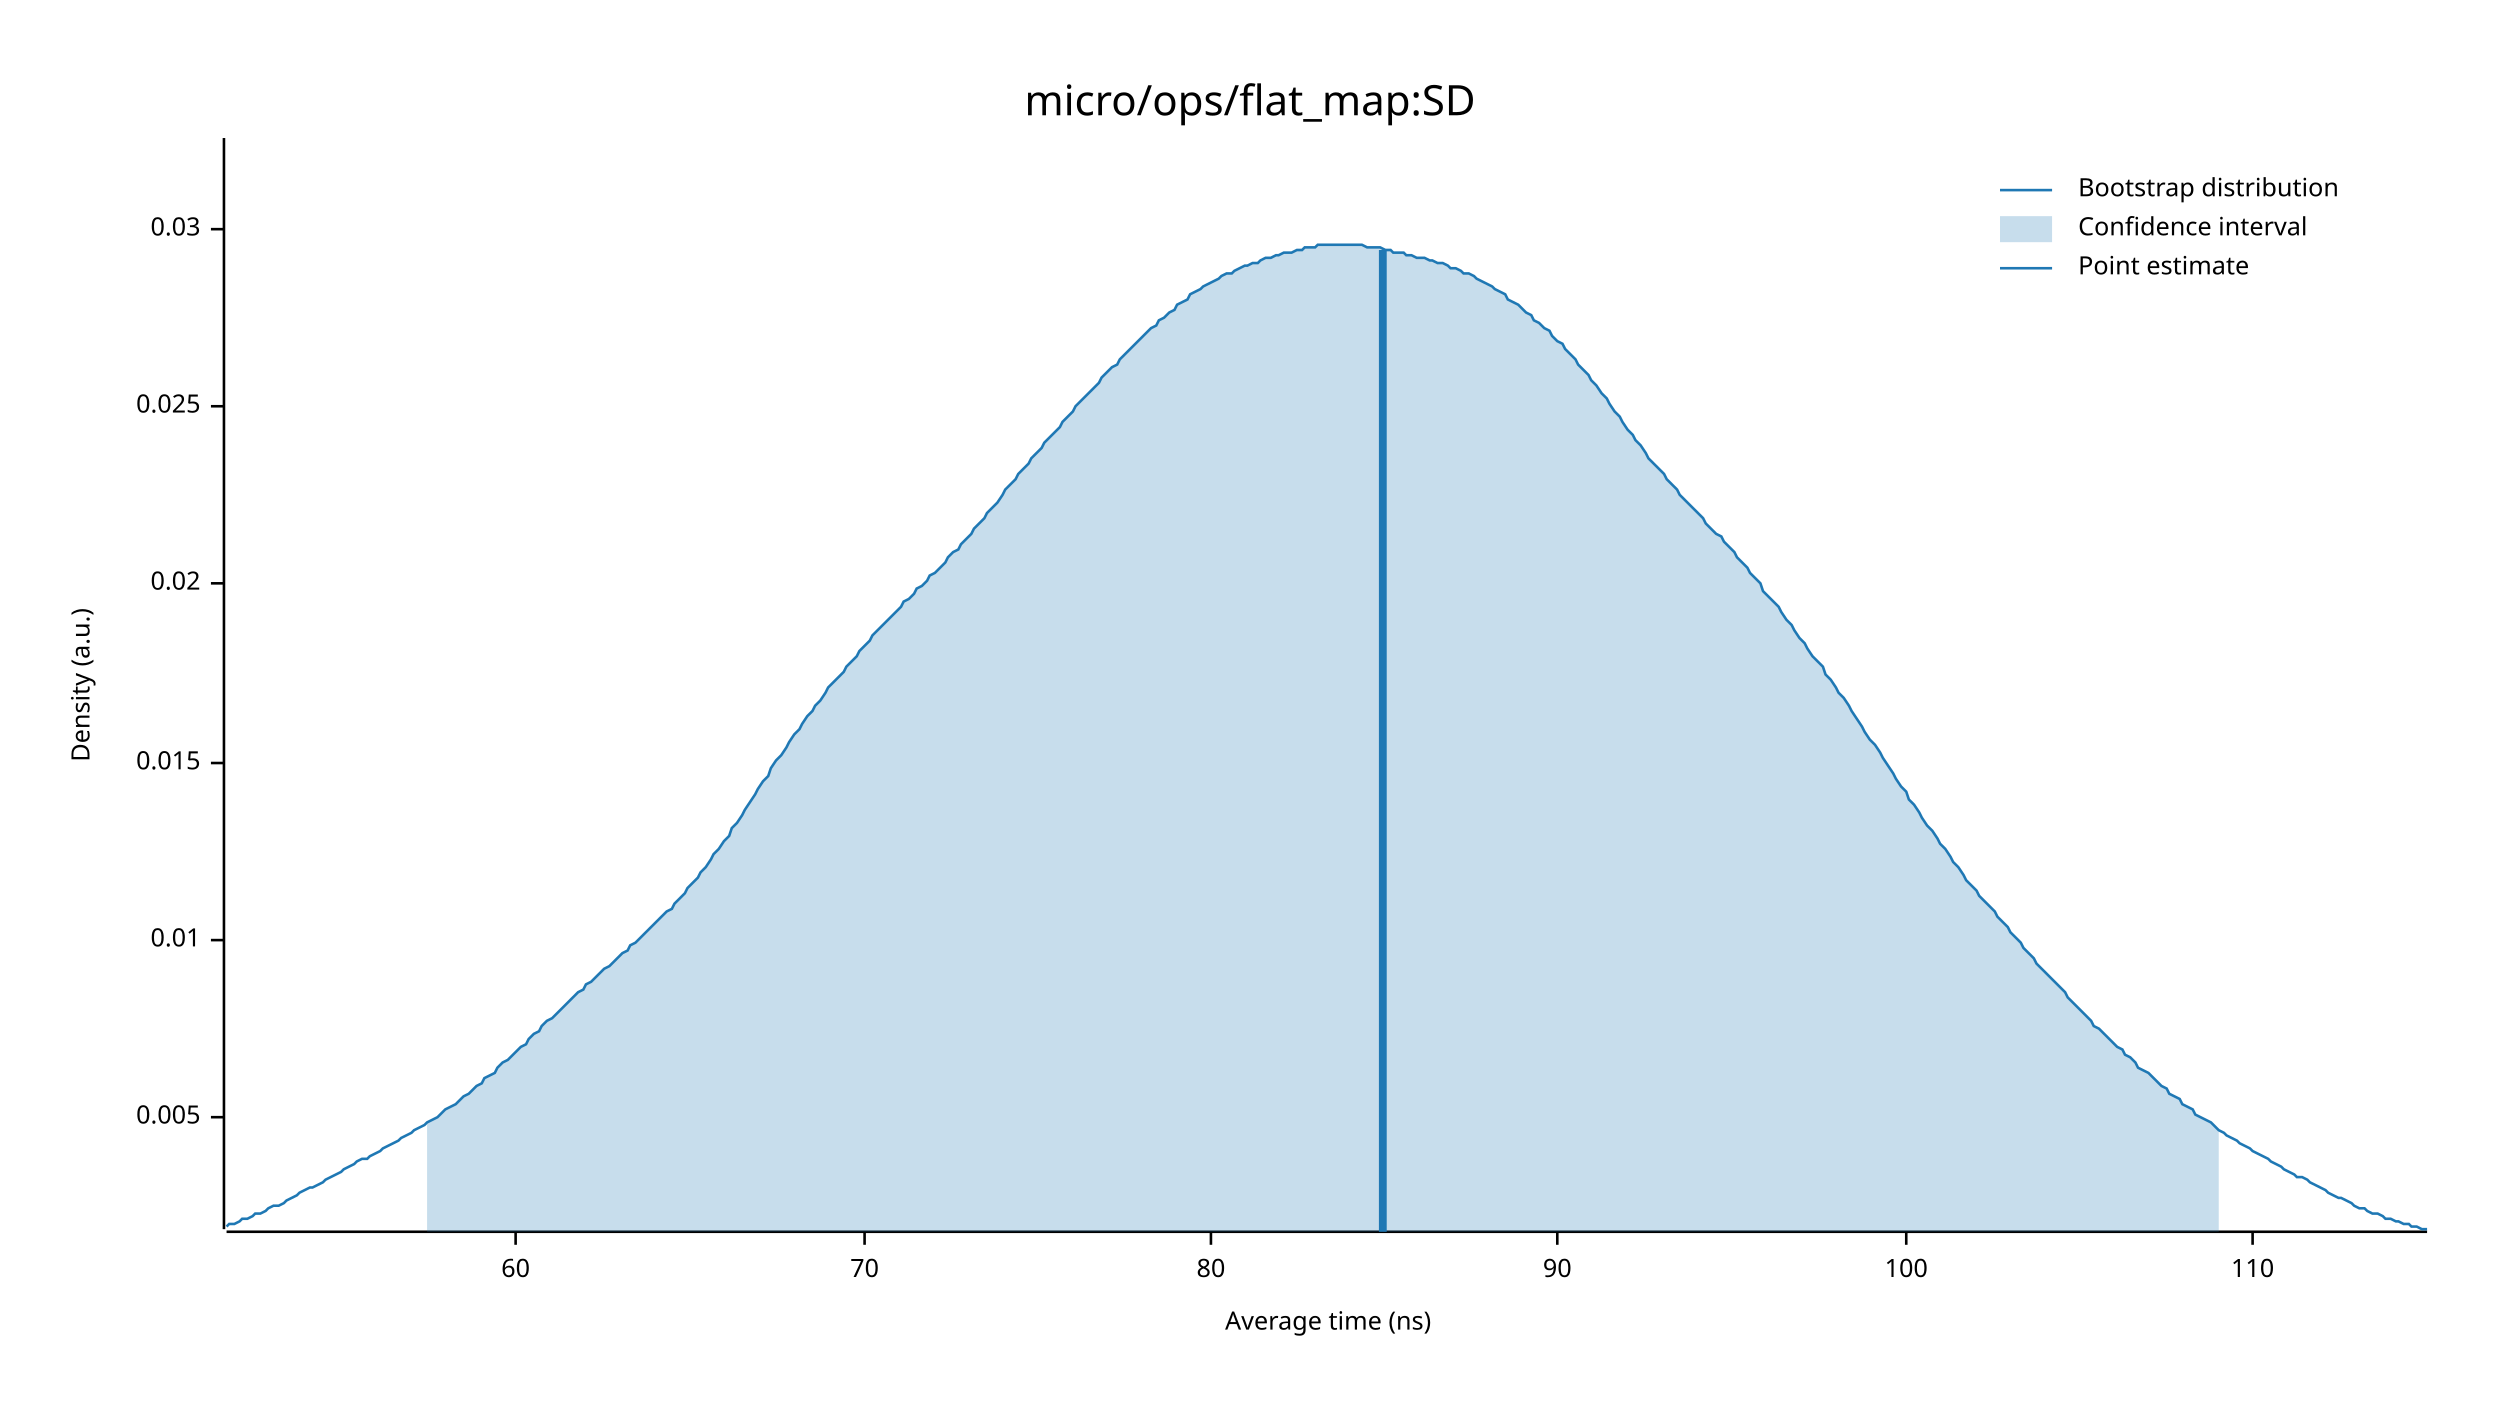
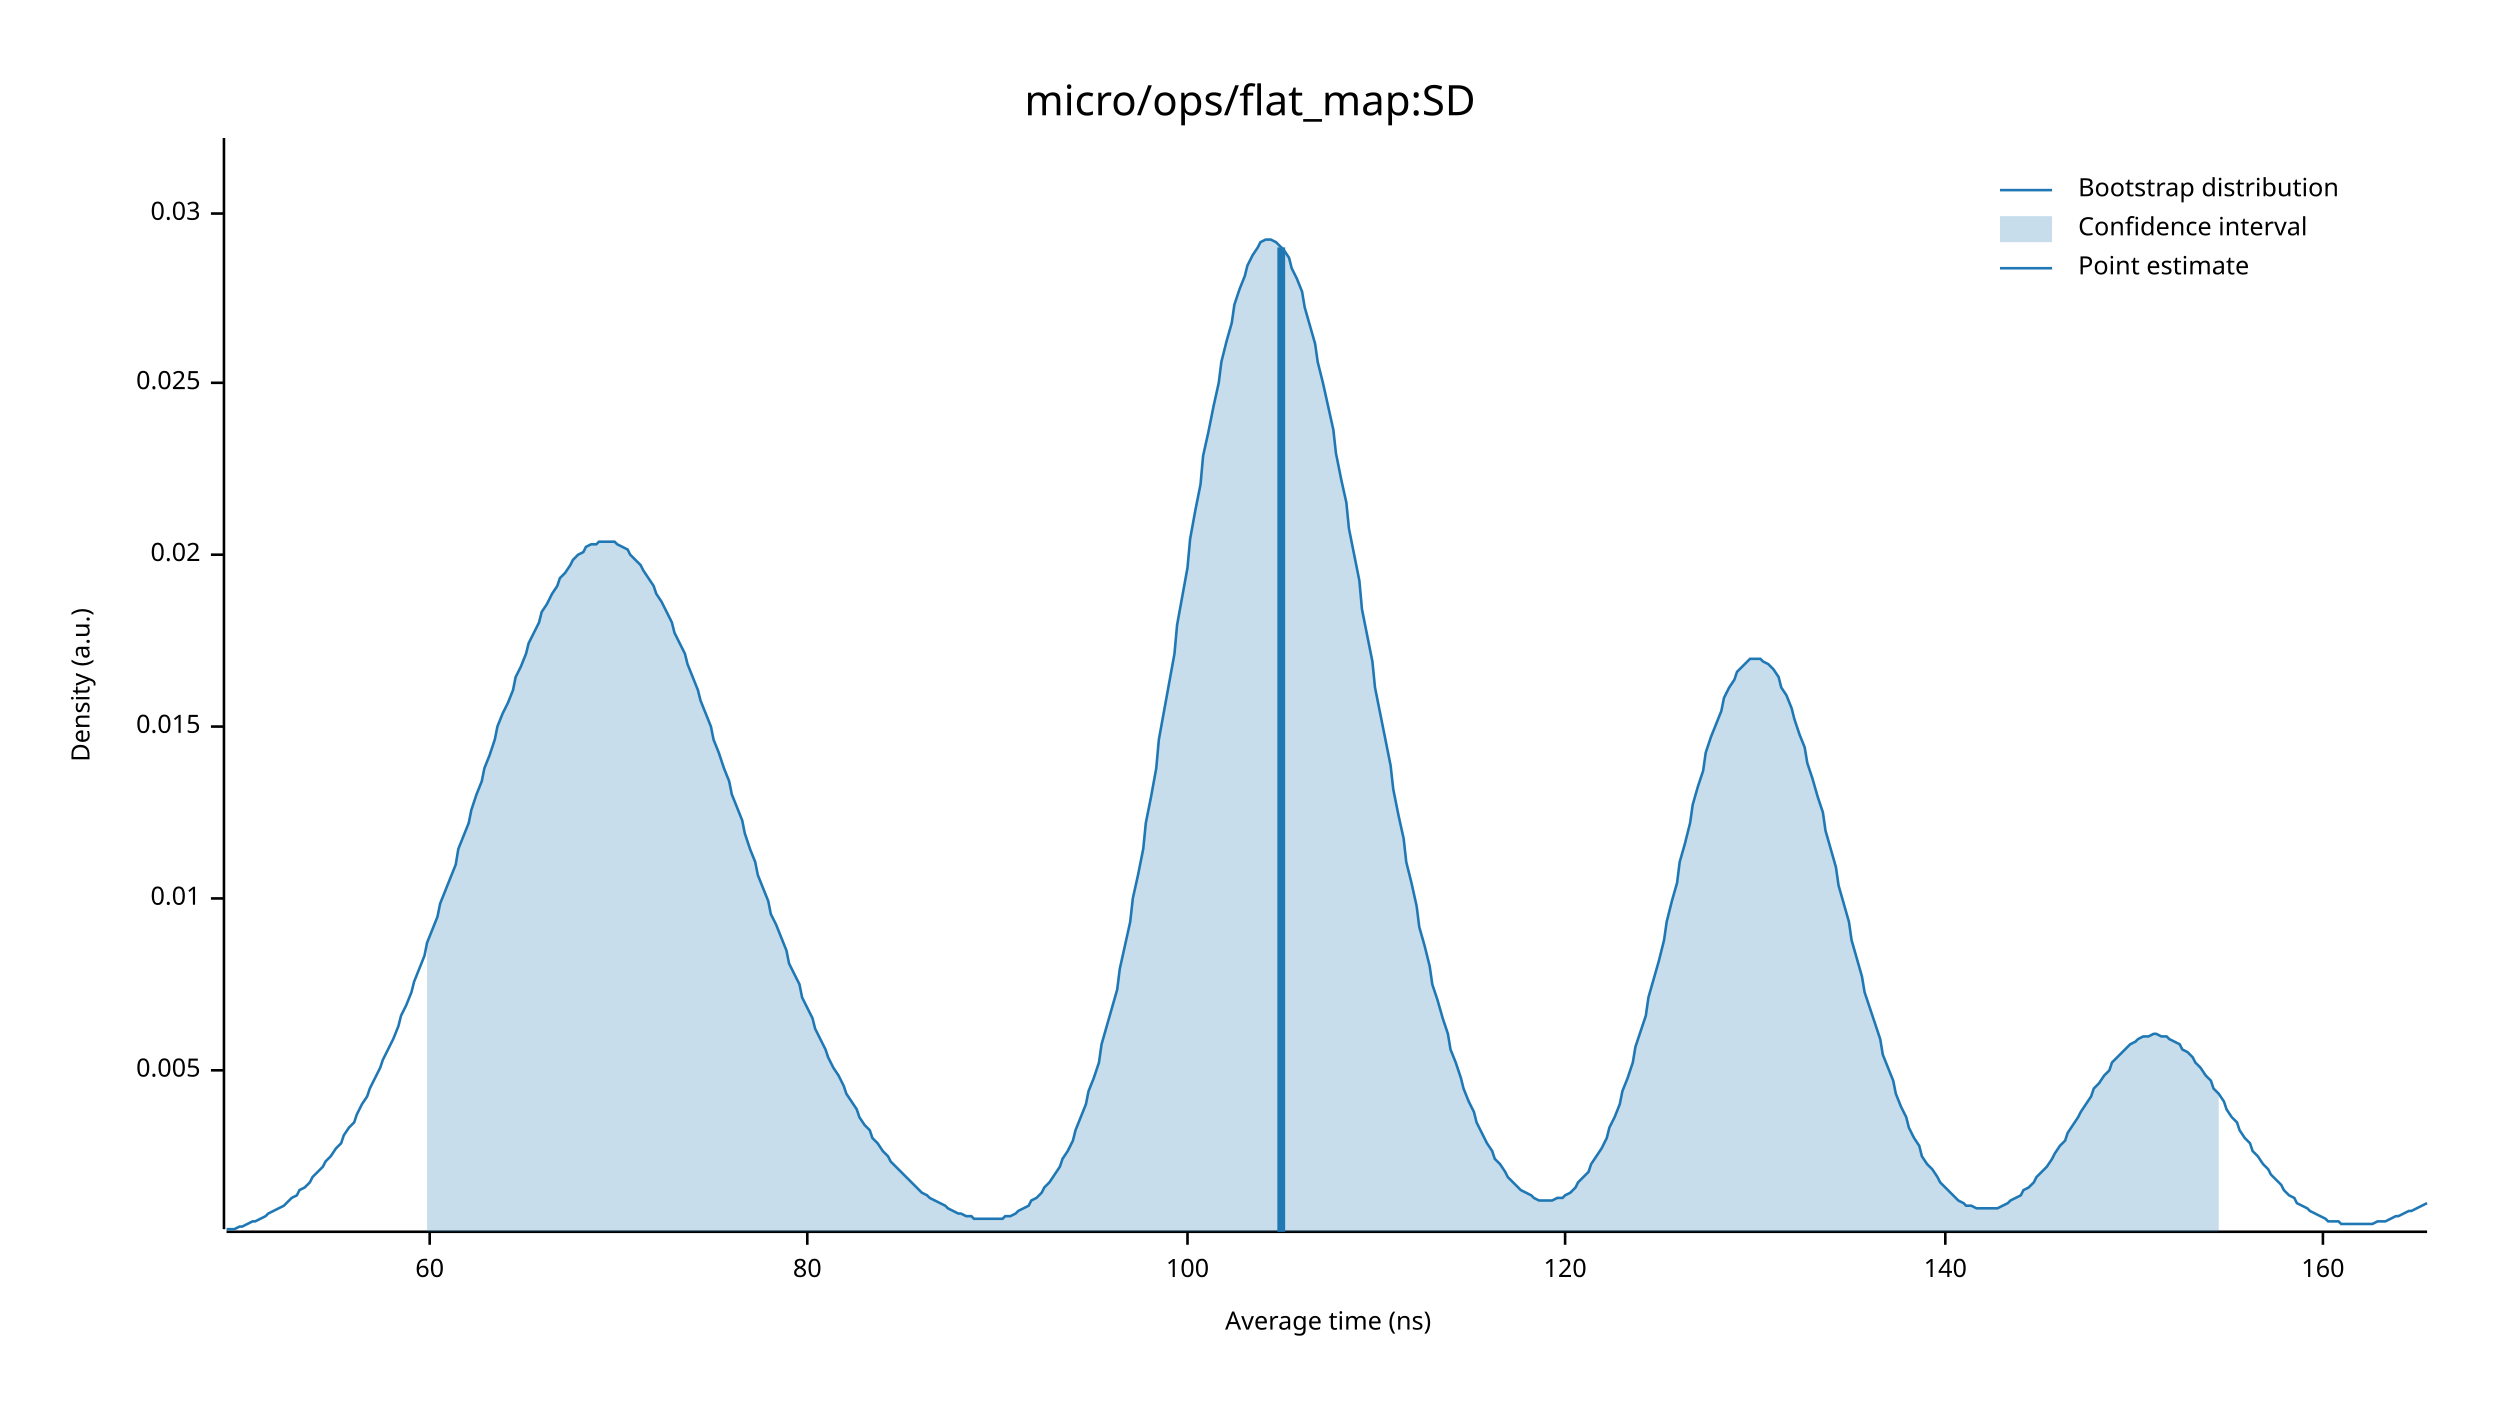
<svg xmlns="http://www.w3.org/2000/svg" width="960" height="540" viewBox="0 0 960 540">
  <text x="480" y="32" dy="0.76em" text-anchor="middle" font-family="sans-serif" font-size="16.129" opacity="1" fill="#000000">
micro/ops/flat_map:SD
</text>
  <text x="27" y="263" dy="0.76em" text-anchor="middle" font-family="sans-serif" font-size="9.677" opacity="1" fill="#000000" transform="rotate(270, 27, 263)">
Density (a.u.)
</text>
  <text x="510" y="513" dy="-0.5ex" text-anchor="middle" font-family="sans-serif" font-size="9.677" opacity="1" fill="#000000">
Average time (ns)
</text>
  <polyline fill="none" opacity="1" stroke="#000000" stroke-width="1" points="86,53 86,472 " />
-   <text x="77" y="429" dy="0.5ex" text-anchor="end" font-family="sans-serif" font-size="9.677" opacity="1" fill="#000000">
+   <text x="77" y="411" dy="0.5ex" text-anchor="end" font-family="sans-serif" font-size="9.677" opacity="1" fill="#000000">
0.005
</text>
-   <polyline fill="none" opacity="1" stroke="#000000" stroke-width="1" points="81,429 86,429 " />
-   <text x="77" y="361" dy="0.5ex" text-anchor="end" font-family="sans-serif" font-size="9.677" opacity="1" fill="#000000">
+   <polyline fill="none" opacity="1" stroke="#000000" stroke-width="1" points="81,411 86,411 " />
+   <text x="77" y="345" dy="0.5ex" text-anchor="end" font-family="sans-serif" font-size="9.677" opacity="1" fill="#000000">
0.01
</text>
-   <polyline fill="none" opacity="1" stroke="#000000" stroke-width="1" points="81,361 86,361 " />
-   <text x="77" y="293" dy="0.5ex" text-anchor="end" font-family="sans-serif" font-size="9.677" opacity="1" fill="#000000">
+   <polyline fill="none" opacity="1" stroke="#000000" stroke-width="1" points="81,345 86,345 " />
+   <text x="77" y="279" dy="0.5ex" text-anchor="end" font-family="sans-serif" font-size="9.677" opacity="1" fill="#000000">
0.015
</text>
-   <polyline fill="none" opacity="1" stroke="#000000" stroke-width="1" points="81,293 86,293 " />
-   <text x="77" y="224" dy="0.5ex" text-anchor="end" font-family="sans-serif" font-size="9.677" opacity="1" fill="#000000">
+   <polyline fill="none" opacity="1" stroke="#000000" stroke-width="1" points="81,279 86,279 " />
+   <text x="77" y="213" dy="0.5ex" text-anchor="end" font-family="sans-serif" font-size="9.677" opacity="1" fill="#000000">
0.02
</text>
-   <polyline fill="none" opacity="1" stroke="#000000" stroke-width="1" points="81,224 86,224 " />
-   <text x="77" y="156" dy="0.5ex" text-anchor="end" font-family="sans-serif" font-size="9.677" opacity="1" fill="#000000">
+   <polyline fill="none" opacity="1" stroke="#000000" stroke-width="1" points="81,213 86,213 " />
+   <text x="77" y="147" dy="0.5ex" text-anchor="end" font-family="sans-serif" font-size="9.677" opacity="1" fill="#000000">
0.025
</text>
-   <polyline fill="none" opacity="1" stroke="#000000" stroke-width="1" points="81,156 86,156 " />
-   <text x="77" y="88" dy="0.5ex" text-anchor="end" font-family="sans-serif" font-size="9.677" opacity="1" fill="#000000">
+   <polyline fill="none" opacity="1" stroke="#000000" stroke-width="1" points="81,147 86,147 " />
+   <text x="77" y="82" dy="0.5ex" text-anchor="end" font-family="sans-serif" font-size="9.677" opacity="1" fill="#000000">
0.03
</text>
-   <polyline fill="none" opacity="1" stroke="#000000" stroke-width="1" points="81,88 86,88 " />
+   <polyline fill="none" opacity="1" stroke="#000000" stroke-width="1" points="81,82 86,82 " />
  <polyline fill="none" opacity="1" stroke="#000000" stroke-width="1" points="87,473 932,473 " />
-   <text x="198" y="483" dy="0.76em" text-anchor="middle" font-family="sans-serif" font-size="9.677" opacity="1" fill="#000000">
+   <text x="165" y="483" dy="0.76em" text-anchor="middle" font-family="sans-serif" font-size="9.677" opacity="1" fill="#000000">
60
</text>
-   <polyline fill="none" opacity="1" stroke="#000000" stroke-width="1" points="198,473 198,478 " />
-   <text x="332" y="483" dy="0.76em" text-anchor="middle" font-family="sans-serif" font-size="9.677" opacity="1" fill="#000000">
- 70
- </text>
-   <polyline fill="none" opacity="1" stroke="#000000" stroke-width="1" points="332,473 332,478 " />
-   <text x="465" y="483" dy="0.76em" text-anchor="middle" font-family="sans-serif" font-size="9.677" opacity="1" fill="#000000">
+   <polyline fill="none" opacity="1" stroke="#000000" stroke-width="1" points="165,473 165,478 " />
+   <text x="310" y="483" dy="0.76em" text-anchor="middle" font-family="sans-serif" font-size="9.677" opacity="1" fill="#000000">
80
</text>
-   <polyline fill="none" opacity="1" stroke="#000000" stroke-width="1" points="465,473 465,478 " />
-   <text x="598" y="483" dy="0.76em" text-anchor="middle" font-family="sans-serif" font-size="9.677" opacity="1" fill="#000000">
- 90
- </text>
-   <polyline fill="none" opacity="1" stroke="#000000" stroke-width="1" points="598,473 598,478 " />
-   <text x="732" y="483" dy="0.76em" text-anchor="middle" font-family="sans-serif" font-size="9.677" opacity="1" fill="#000000">
+   <polyline fill="none" opacity="1" stroke="#000000" stroke-width="1" points="310,473 310,478 " />
+   <text x="456" y="483" dy="0.76em" text-anchor="middle" font-family="sans-serif" font-size="9.677" opacity="1" fill="#000000">
100
</text>
-   <polyline fill="none" opacity="1" stroke="#000000" stroke-width="1" points="732,473 732,478 " />
-   <text x="865" y="483" dy="0.76em" text-anchor="middle" font-family="sans-serif" font-size="9.677" opacity="1" fill="#000000">
- 110
+   <polyline fill="none" opacity="1" stroke="#000000" stroke-width="1" points="456,473 456,478 " />
+   <text x="601" y="483" dy="0.76em" text-anchor="middle" font-family="sans-serif" font-size="9.677" opacity="1" fill="#000000">
+ 120
</text>
-   <polyline fill="none" opacity="1" stroke="#000000" stroke-width="1" points="865,473 865,478 " />
-   <polyline fill="none" opacity="1" stroke="#1F78B4" stroke-width="1" points="87,471 88,470 90,470 92,469 93,468 95,468 97,467 98,466 100,466 102,465 103,464 105,463 107,463 109,462 110,461 112,460 114,459 115,458 117,457 119,456 120,456 122,455 124,454 125,453 127,452 129,451 131,450 132,449 134,448 136,447 137,446 139,445 141,445 142,444 144,443 146,442 147,441 149,440 151,439 153,438 154,437 156,436 158,435 159,434 161,433 163,432 164,431 166,430 168,429 169,428 171,426 173,425 175,424 176,423 178,421 180,420 181,419 183,417 185,416 186,414 188,413 190,412 191,410 193,408 195,407 197,405 198,404 200,402 202,401 203,399 205,397 207,396 208,394 210,392 212,391 214,389 215,388 217,386 219,384 220,383 222,381 224,380 225,378 227,377 229,375 230,374 232,372 234,371 236,369 237,368 239,366 241,365 242,363 244,362 246,360 247,359 249,357 251,355 252,354 254,352 256,350 258,349 259,347 261,345 263,343 264,341 266,339 268,337 269,335 271,333 273,330 274,328 276,326 278,323 280,321 281,318 283,316 285,313 286,311 288,308 290,305 291,303 293,300 295,298 296,295 298,292 300,290 302,287 303,285 305,282 307,280 308,278 310,275 312,273 313,271 315,269 317,266 318,264 320,262 322,260 324,258 325,256 327,254 329,252 330,250 332,248 334,246 335,244 337,242 339,240 341,238 342,237 344,235 346,233 347,231 349,230 351,228 352,226 354,225 356,223 357,221 359,220 361,218 363,216 364,214 366,212 368,211 369,209 371,207 373,205 374,203 376,201 378,199 379,197 381,195 383,193 385,190 386,188 388,186 390,184 391,182 393,180 395,178 396,176 398,174 400,172 401,170 403,168 405,166 407,164 408,162 410,160 412,158 413,156 415,154 417,152 418,151 420,149 422,147 423,145 425,143 427,141 429,140 430,138 432,136 434,134 435,133 437,131 439,129 440,128 442,126 444,125 445,123 447,122 449,120 451,119 452,117 454,116 456,115 457,113 459,112 461,111 462,110 464,109 466,108 468,107 469,106 471,105 473,105 474,104 476,103 478,102 479,102 481,101 483,101 484,100 486,99 488,99 490,98 491,98 493,97 495,97 496,97 498,96 500,96 501,95 503,95 505,95 506,94 508,94 510,94 512,94 513,94 515,94 517,94 518,94 520,94 522,94 523,94 525,95 527,95 528,95 530,95 532,96 534,96 535,97 537,97 539,97 540,98 542,98 544,99 545,99 547,99 549,100 550,100 552,101 554,101 556,102 557,103 559,103 561,104 562,105 564,105 566,106 567,107 569,108 571,109 573,110 574,111 576,112 578,113 579,115 581,116 583,117 584,118 586,120 588,121 589,123 591,124 593,126 595,127 596,129 598,131 600,132 601,134 603,136 605,138 606,140 608,142 610,144 611,146 613,148 615,151 617,153 618,155 620,158 622,160 623,162 625,165 627,167 628,169 630,171 632,174 633,176 635,178 637,180 639,182 640,184 642,186 644,188 645,190 647,192 649,194 650,195 652,197 654,199 655,201 657,203 659,205 661,206 662,208 664,210 666,212 667,214 669,216 671,218 672,220 674,222 676,224 677,227 679,229 681,231 683,233 684,235 686,238 688,240 689,242 691,245 693,247 694,249 696,252 698,254 700,256 701,259 703,261 705,264 706,266 708,268 710,271 711,273 713,276 715,279 716,281 718,284 720,286 722,289 723,291 725,294 727,297 728,299 730,302 732,304 733,307 735,309 737,312 738,314 740,317 742,319 744,322 745,324 747,326 749,329 750,331 752,333 754,336 755,338 757,340 759,342 760,344 762,346 764,348 766,350 767,352 769,354 771,356 772,358 774,360 776,362 777,364 779,366 781,368 782,370 784,372 786,374 788,376 789,377 791,379 793,381 794,383 796,385 798,387 799,388 801,390 803,392 804,394 806,395 808,397 810,399 811,400 813,402 815,403 816,405 818,406 820,408 821,410 823,411 825,412 827,414 828,415 830,417 832,418 833,420 835,421 837,422 838,424 840,425 842,426 843,428 845,429 847,430 849,431 850,432 852,434 854,435 855,436 857,437 859,438 860,439 862,440 864,441 865,442 867,443 869,444 871,445 872,446 874,447 876,448 877,449 879,450 881,451 882,452 884,452 886,453 887,454 889,455 891,456 893,457 894,458 896,459 898,460 899,460 901,461 903,462 904,463 906,464 908,464 909,465 911,466 913,466 915,467 916,468 918,468 920,469 921,469 923,470 925,470 926,471 928,471 930,472 932,472 " />
-   <polygon opacity="0.25" fill="#1F78B4" points="164,431 166,430 168,429 169,428 171,426 173,425 175,424 176,423 178,421 180,420 181,419 183,417 185,416 186,414 188,413 190,412 191,410 193,408 195,407 197,405 198,404 200,402 202,401 203,399 205,397 207,396 208,394 210,392 212,391 214,389 215,388 217,386 219,384 220,383 222,381 224,380 225,378 227,377 229,375 230,374 232,372 234,371 236,369 237,368 239,366 241,365 242,363 244,362 246,360 247,359 249,357 251,355 252,354 254,352 256,350 258,349 259,347 261,345 263,343 264,341 266,339 268,337 269,335 271,333 273,330 274,328 276,326 278,323 280,321 281,318 283,316 285,313 286,311 288,308 290,305 291,303 293,300 295,298 296,295 298,292 300,290 302,287 303,285 305,282 307,280 308,278 310,275 312,273 313,271 315,269 317,266 318,264 320,262 322,260 324,258 325,256 327,254 329,252 330,250 332,248 334,246 335,244 337,242 339,240 341,238 342,237 344,235 346,233 347,231 349,230 351,228 352,226 354,225 356,223 357,221 359,220 361,218 363,216 364,214 366,212 368,211 369,209 371,207 373,205 374,203 376,201 378,199 379,197 381,195 383,193 385,190 386,188 388,186 390,184 391,182 393,180 395,178 396,176 398,174 400,172 401,170 403,168 405,166 407,164 408,162 410,160 412,158 413,156 415,154 417,152 418,151 420,149 422,147 423,145 425,143 427,141 429,140 430,138 432,136 434,134 435,133 437,131 439,129 440,128 442,126 444,125 445,123 447,122 449,120 451,119 452,117 454,116 456,115 457,113 459,112 461,111 462,110 464,109 466,108 468,107 469,106 471,105 473,105 474,104 476,103 478,102 479,102 481,101 483,101 484,100 486,99 488,99 490,98 491,98 493,97 495,97 496,97 498,96 500,96 501,95 503,95 505,95 506,94 508,94 510,94 512,94 513,94 515,94 517,94 518,94 520,94 522,94 523,94 525,95 527,95 528,95 530,95 532,96 534,96 535,97 537,97 539,97 540,98 542,98 544,99 545,99 547,99 549,100 550,100 552,101 554,101 556,102 557,103 559,103 561,104 562,105 564,105 566,106 567,107 569,108 571,109 573,110 574,111 576,112 578,113 579,115 581,116 583,117 584,118 586,120 588,121 589,123 591,124 593,126 595,127 596,129 598,131 600,132 601,134 603,136 605,138 606,140 608,142 610,144 611,146 613,148 615,151 617,153 618,155 620,158 622,160 623,162 625,165 627,167 628,169 630,171 632,174 633,176 635,178 637,180 639,182 640,184 642,186 644,188 645,190 647,192 649,194 650,195 652,197 654,199 655,201 657,203 659,205 661,206 662,208 664,210 666,212 667,214 669,216 671,218 672,220 674,222 676,224 677,227 679,229 681,231 683,233 684,235 686,238 688,240 689,242 691,245 693,247 694,249 696,252 698,254 700,256 701,259 703,261 705,264 706,266 708,268 710,271 711,273 713,276 715,279 716,281 718,284 720,286 722,289 723,291 725,294 727,297 728,299 730,302 732,304 733,307 735,309 737,312 738,314 740,317 742,319 744,322 745,324 747,326 749,329 750,331 752,333 754,336 755,338 757,340 759,342 760,344 762,346 764,348 766,350 767,352 769,354 771,356 772,358 774,360 776,362 777,364 779,366 781,368 782,370 784,372 786,374 788,376 789,377 791,379 793,381 794,383 796,385 798,387 799,388 801,390 803,392 804,394 806,395 808,397 810,399 811,400 813,402 815,403 816,405 818,406 820,408 821,410 823,411 825,412 827,414 828,415 830,417 832,418 833,420 835,421 837,422 838,424 840,425 842,426 843,428 845,429 847,430 849,431 850,432 852,434 852,473 164,473 " />
-   <polyline fill="none" opacity="1" stroke="#1F78B4" stroke-width="3" points="531,473 531,96 " />
+   <polyline fill="none" opacity="1" stroke="#000000" stroke-width="1" points="601,473 601,478 " />
+   <text x="747" y="483" dy="0.76em" text-anchor="middle" font-family="sans-serif" font-size="9.677" opacity="1" fill="#000000">
+ 140
+ </text>
+   <polyline fill="none" opacity="1" stroke="#000000" stroke-width="1" points="747,473 747,478 " />
+   <text x="892" y="483" dy="0.76em" text-anchor="middle" font-family="sans-serif" font-size="9.677" opacity="1" fill="#000000">
+ 160
+ </text>
+   <polyline fill="none" opacity="1" stroke="#000000" stroke-width="1" points="892,473 892,478 " />
+   <polyline fill="none" opacity="1" stroke="#1F78B4" stroke-width="1" points="87,472 88,472 90,472 92,471 93,471 95,470 97,469 98,469 100,468 102,467 103,466 105,465 107,464 109,463 110,462 112,460 114,459 115,457 117,456 119,454 120,452 122,450 124,448 125,446 127,444 129,441 131,439 132,436 134,433 136,431 137,428 139,424 141,421 142,418 144,414 146,410 147,407 149,403 151,399 153,394 154,390 156,386 158,381 159,377 161,372 163,367 164,362 166,357 168,352 169,347 171,342 173,337 175,332 176,326 178,321 180,316 181,311 183,305 185,300 186,295 188,290 190,284 191,279 193,274 195,270 197,265 198,260 200,256 202,251 203,247 205,243 207,239 208,235 210,232 212,228 214,225 215,222 217,220 219,217 220,215 222,213 224,212 225,210 227,209 229,209 230,208 232,208 234,208 236,208 237,209 239,210 241,211 242,213 244,215 246,217 247,219 249,222 251,225 252,228 254,231 256,235 258,239 259,243 261,247 263,251 264,255 266,260 268,265 269,269 271,274 273,279 274,284 276,289 278,295 280,300 281,305 283,310 285,315 286,320 288,326 290,331 291,336 293,341 295,346 296,351 298,355 300,360 302,365 303,370 305,374 307,378 308,383 310,387 312,391 313,395 315,399 317,403 318,406 320,410 322,413 324,417 325,420 327,423 329,426 330,429 332,432 334,434 335,437 337,439 339,442 341,444 342,446 344,448 346,450 347,451 349,453 351,455 352,456 354,458 356,459 357,460 359,461 361,462 363,463 364,464 366,465 368,466 369,466 371,467 373,467 374,468 376,468 378,468 379,468 381,468 383,468 385,468 386,467 388,467 390,466 391,465 393,464 395,463 396,461 398,460 400,458 401,456 403,454 405,451 407,448 408,445 410,442 412,438 413,434 415,429 417,424 418,419 420,414 422,408 423,401 425,394 427,387 429,380 430,372 432,363 434,354 435,345 437,336 439,326 440,316 442,306 444,295 445,284 447,273 449,262 451,251 452,240 454,229 456,218 457,207 459,196 461,186 462,175 464,166 466,156 468,147 469,139 471,131 473,124 474,117 476,111 478,106 479,102 481,98 483,95 484,93 486,92 488,92 490,93 491,94 493,96 495,99 496,103 498,107 500,112 501,118 503,125 505,132 506,139 508,147 510,156 512,165 513,174 515,184 517,193 518,203 520,213 522,223 523,234 525,244 527,254 528,264 530,274 532,284 534,294 535,303 537,313 539,322 540,331 542,339 544,348 545,356 547,363 549,371 550,378 552,384 554,391 556,397 557,403 559,408 561,414 562,418 564,423 566,427 567,431 569,435 571,439 573,442 574,445 576,447 578,450 579,452 581,454 583,456 584,457 586,458 588,459 589,460 591,461 593,461 595,461 596,461 598,460 600,460 601,459 603,458 605,456 606,454 608,452 610,450 611,447 613,444 615,441 617,437 618,433 620,429 622,424 623,419 625,414 627,408 628,402 630,396 632,390 633,383 635,376 637,369 639,361 640,354 642,346 644,339 645,331 647,324 649,316 650,309 652,302 654,296 655,289 657,283 659,278 661,273 662,268 664,264 666,261 667,258 669,256 671,254 672,253 674,253 676,253 677,254 679,255 681,257 683,260 684,264 686,267 688,272 689,276 691,282 693,287 694,293 696,299 698,306 700,312 701,319 703,326 705,333 706,340 708,347 710,354 711,361 713,368 715,375 716,381 718,387 720,393 722,399 723,405 725,410 727,415 728,420 730,425 732,429 733,433 735,437 737,440 738,444 740,447 742,449 744,452 745,454 747,456 749,458 750,459 752,461 754,462 755,463 757,463 759,464 760,464 762,464 764,464 766,464 767,464 769,463 771,462 772,461 774,460 776,459 777,457 779,456 781,454 782,452 784,450 786,448 788,445 789,443 791,440 793,438 794,435 796,432 798,429 799,427 801,424 803,421 804,418 806,416 808,413 810,411 811,408 813,406 815,404 816,403 818,401 820,400 821,399 823,398 825,398 827,397 828,397 830,398 832,398 833,399 835,400 837,401 838,403 840,404 842,406 843,408 845,410 847,413 849,415 850,418 852,420 854,423 855,426 857,429 859,431 860,434 862,437 864,439 865,442 867,444 869,447 871,449 872,451 874,453 876,455 877,457 879,459 881,460 882,462 884,463 886,464 887,465 889,466 891,467 893,468 894,469 896,469 898,469 899,470 901,470 903,470 904,470 906,470 908,470 909,470 911,470 913,469 915,469 916,469 918,468 920,467 921,467 923,466 925,465 926,465 928,464 930,463 932,462 " />
+   <polygon opacity="0.25" fill="#1F78B4" points="164,362 166,357 168,352 169,347 171,342 173,337 175,332 176,326 178,321 180,316 181,311 183,305 185,300 186,295 188,290 190,284 191,279 193,274 195,270 197,265 198,260 200,256 202,251 203,247 205,243 207,239 208,235 210,232 212,228 214,225 215,222 217,220 219,217 220,215 222,213 224,212 225,210 227,209 229,209 230,208 232,208 234,208 236,208 237,209 239,210 241,211 242,213 244,215 246,217 247,219 249,222 251,225 252,228 254,231 256,235 258,239 259,243 261,247 263,251 264,255 266,260 268,265 269,269 271,274 273,279 274,284 276,289 278,295 280,300 281,305 283,310 285,315 286,320 288,326 290,331 291,336 293,341 295,346 296,351 298,355 300,360 302,365 303,370 305,374 307,378 308,383 310,387 312,391 313,395 315,399 317,403 318,406 320,410 322,413 324,417 325,420 327,423 329,426 330,429 332,432 334,434 335,437 337,439 339,442 341,444 342,446 344,448 346,450 347,451 349,453 351,455 352,456 354,458 356,459 357,460 359,461 361,462 363,463 364,464 366,465 368,466 369,466 371,467 373,467 374,468 376,468 378,468 379,468 381,468 383,468 385,468 386,467 388,467 390,466 391,465 393,464 395,463 396,461 398,460 400,458 401,456 403,454 405,451 407,448 408,445 410,442 412,438 413,434 415,429 417,424 418,419 420,414 422,408 423,401 425,394 427,387 429,380 430,372 432,363 434,354 435,345 437,336 439,326 440,316 442,306 444,295 445,284 447,273 449,262 451,251 452,240 454,229 456,218 457,207 459,196 461,186 462,175 464,166 466,156 468,147 469,139 471,131 473,124 474,117 476,111 478,106 479,102 481,98 483,95 484,93 486,92 488,92 490,93 491,94 493,96 495,99 496,103 498,107 500,112 501,118 503,125 505,132 506,139 508,147 510,156 512,165 513,174 515,184 517,193 518,203 520,213 522,223 523,234 525,244 527,254 528,264 530,274 532,284 534,294 535,303 537,313 539,322 540,331 542,339 544,348 545,356 547,363 549,371 550,378 552,384 554,391 556,397 557,403 559,408 561,414 562,418 564,423 566,427 567,431 569,435 571,439 573,442 574,445 576,447 578,450 579,452 581,454 583,456 584,457 586,458 588,459 589,460 591,461 593,461 595,461 596,461 598,460 600,460 601,459 603,458 605,456 606,454 608,452 610,450 611,447 613,444 615,441 617,437 618,433 620,429 622,424 623,419 625,414 627,408 628,402 630,396 632,390 633,383 635,376 637,369 639,361 640,354 642,346 644,339 645,331 647,324 649,316 650,309 652,302 654,296 655,289 657,283 659,278 661,273 662,268 664,264 666,261 667,258 669,256 671,254 672,253 674,253 676,253 677,254 679,255 681,257 683,260 684,264 686,267 688,272 689,276 691,282 693,287 694,293 696,299 698,306 700,312 701,319 703,326 705,333 706,340 708,347 710,354 711,361 713,368 715,375 716,381 718,387 720,393 722,399 723,405 725,410 727,415 728,420 730,425 732,429 733,433 735,437 737,440 738,444 740,447 742,449 744,452 745,454 747,456 749,458 750,459 752,461 754,462 755,463 757,463 759,464 760,464 762,464 764,464 766,464 767,464 769,463 771,462 772,461 774,460 776,459 777,457 779,456 781,454 782,452 784,450 786,448 788,445 789,443 791,440 793,438 794,435 796,432 798,429 799,427 801,424 803,421 804,418 806,416 808,413 810,411 811,408 813,406 815,404 816,403 818,401 820,400 821,399 823,398 825,398 827,397 828,397 830,398 832,398 833,399 835,400 837,401 838,403 840,404 842,406 843,408 845,410 847,413 849,415 850,418 852,420 852,473 164,473 " />
+   <polyline fill="none" opacity="1" stroke="#1F78B4" stroke-width="3" points="492,473 492,95 " />
  <text x="798" y="68" dy="0.76em" text-anchor="start" font-family="sans-serif" font-size="9.677" opacity="1" fill="#000000">
Bootstrap distribution
</text>
  <text x="798" y="83" dy="0.76em" text-anchor="start" font-family="sans-serif" font-size="9.677" opacity="1" fill="#000000">
Confidence interval
</text>
  <text x="798" y="98" dy="0.76em" text-anchor="start" font-family="sans-serif" font-size="9.677" opacity="1" fill="#000000">
Point estimate
</text>
  <polyline fill="none" opacity="1" stroke="#1F78B4" stroke-width="1" points="768,73 788,73 " />
  <rect x="768" y="83" width="20" height="10" opacity="0.25" fill="#1F78B4" stroke="none" />
  <polyline fill="none" opacity="1" stroke="#1F78B4" stroke-width="1" points="768,103 788,103 " />
</svg>
